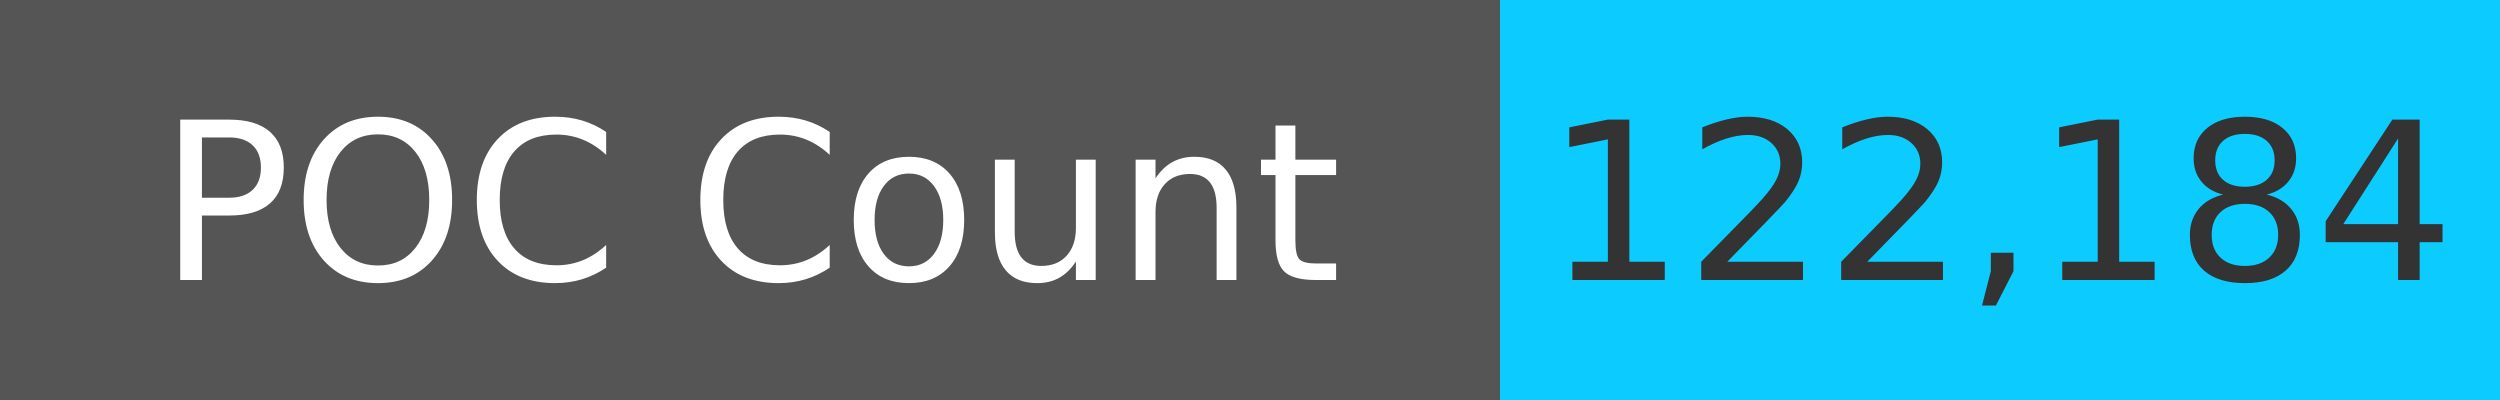
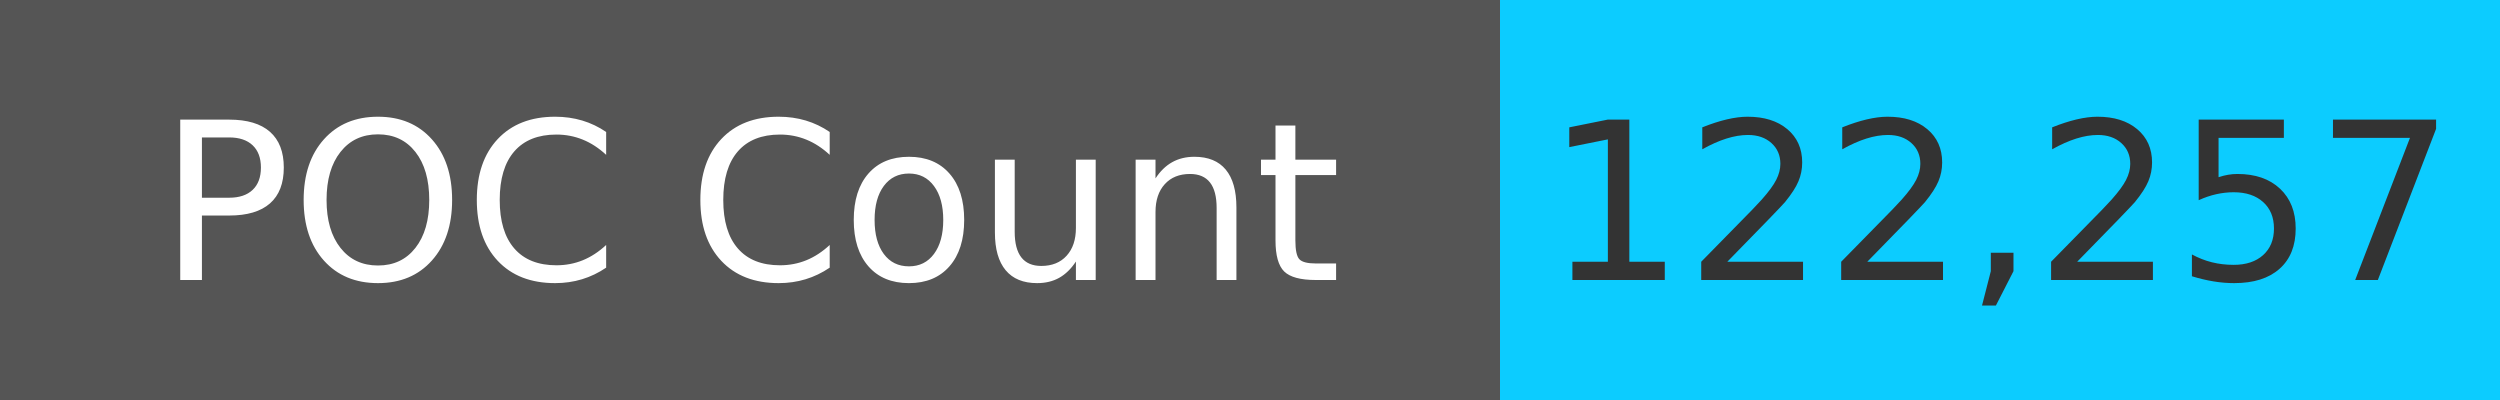
<svg xmlns="http://www.w3.org/2000/svg" width="125" height="20" role="img">
  <linearGradient id="s" x2="0" y2="100%">
    <stop offset="0" stop-color="#bbb" stop-opacity=".1" />
    <stop offset="1" stop-opacity=".1" />
  </linearGradient>
  <g>
    <rect width="75" height="20" fill="#555" />
    <rect x="75" width="267" height="20" fill="#0cccff" />
  </g>
  <g fill="#fff" text-anchor="middle" font-family="Verdana,Geneva,DejaVu Sans,sans-serif" text-rendering="geometricPrecision" font-size="110">
    <text x="375" y="140" transform="scale(.1)" fill="#fff">
            POC Count
        </text>
    <text x="1000" y="140" transform="scale(.1)" fill="#333">
-             122,184
+             122,257
        </text>
  </g>
</svg>
